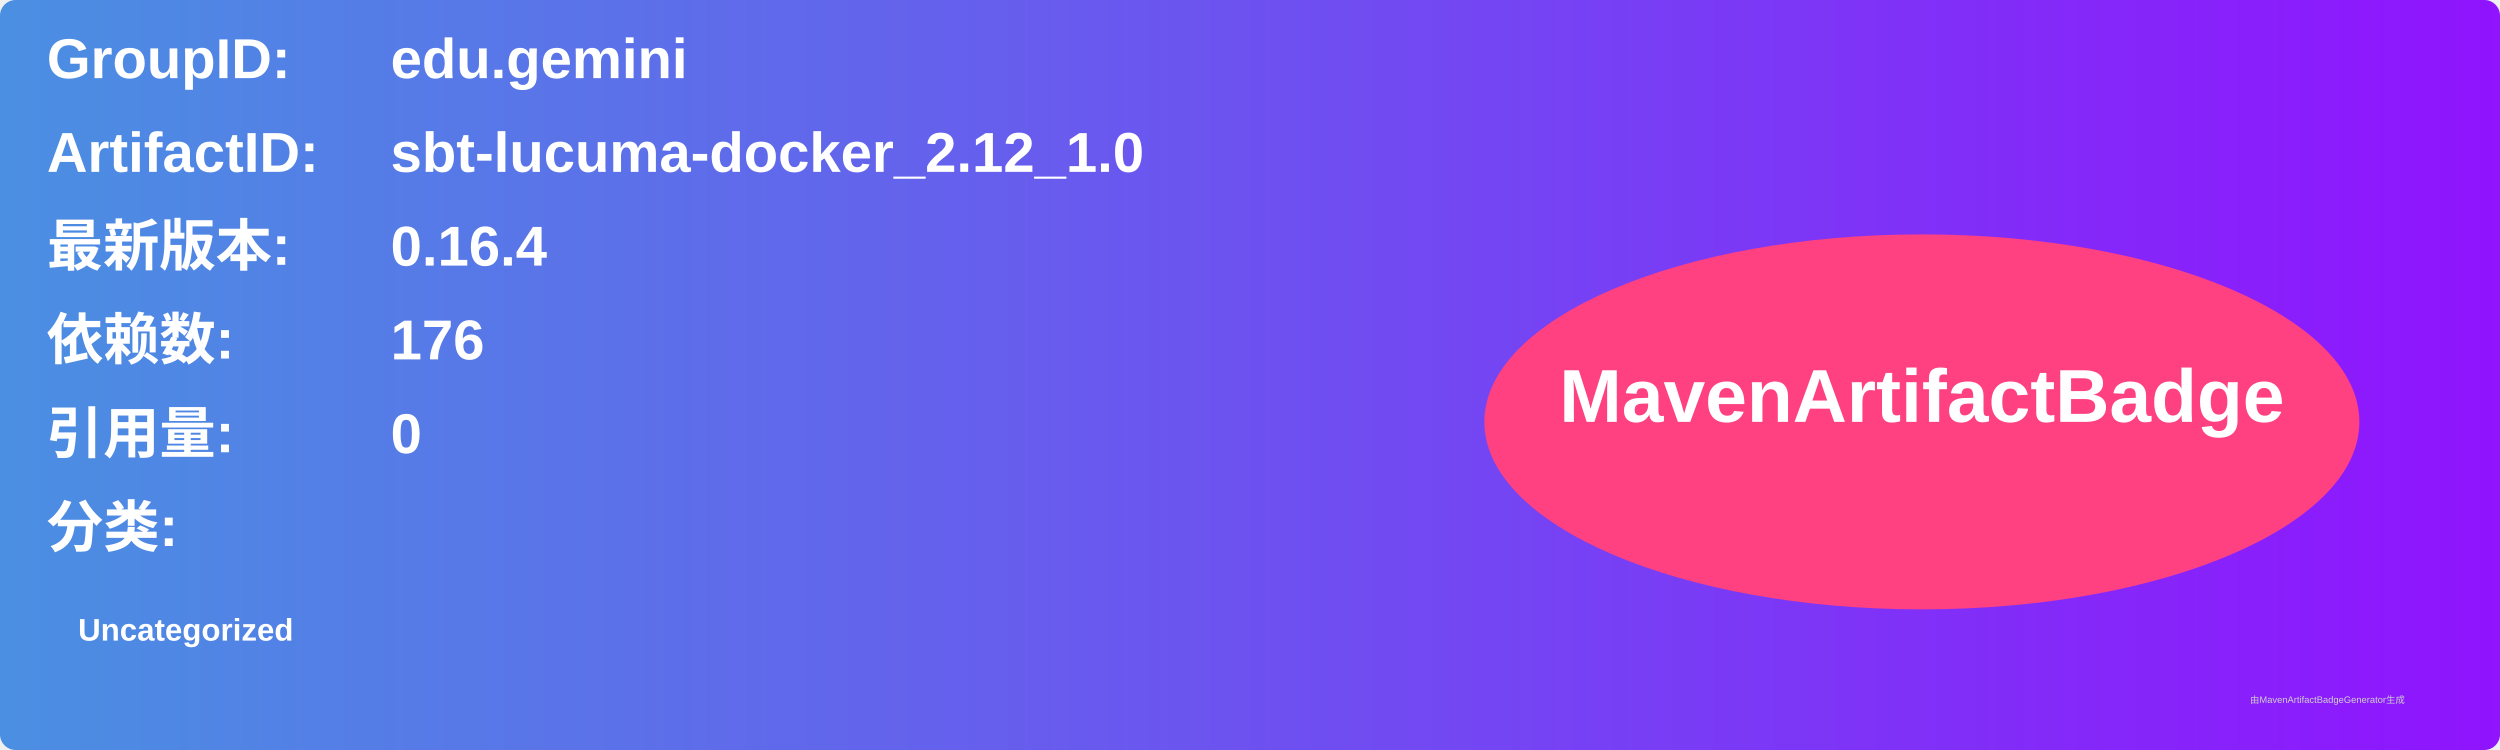
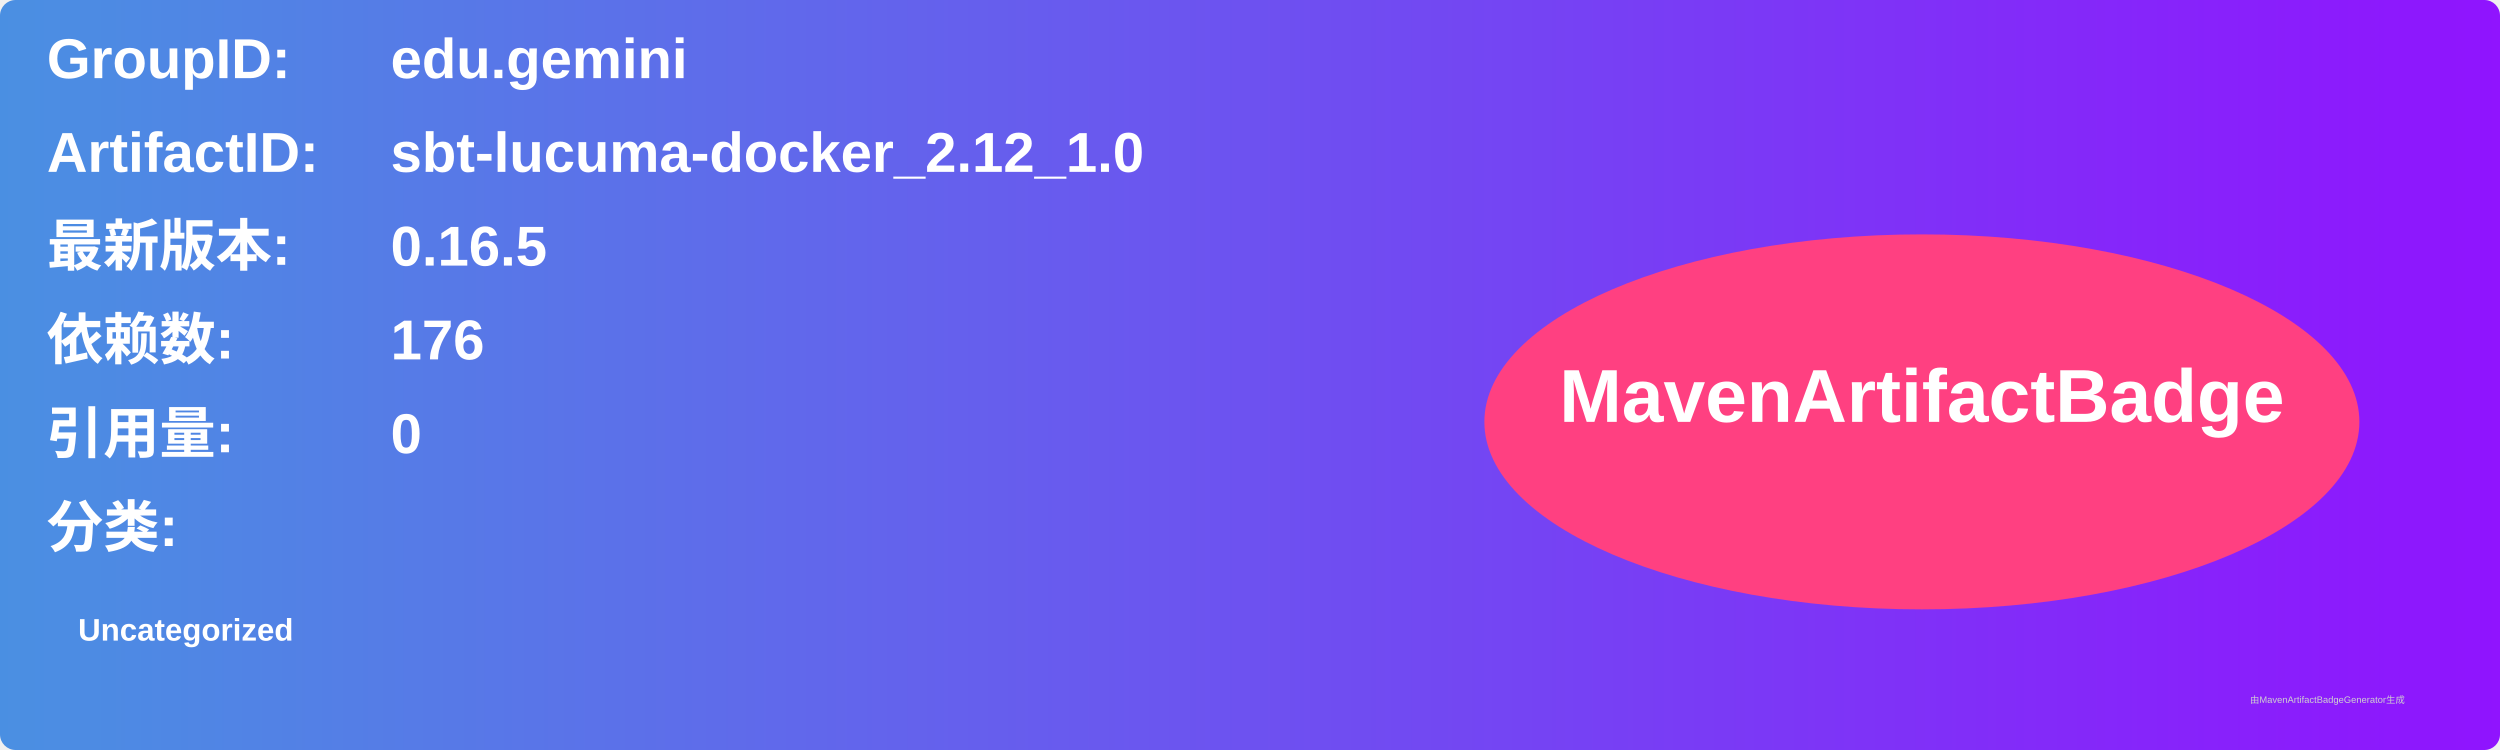
<svg xmlns="http://www.w3.org/2000/svg" width="800" height="240" viewBox="0 0 800 240">
  <linearGradient id="grad" x1="0%" y1="0%" x2="100%" y2="0%">
    <stop offset="0%" stop-color="#4a90e2" />
    <stop offset="100%" stop-color="#9013fe" />
  </linearGradient>
  <rect width="100%" height="100%" rx="5" ry="5" fill="url(#grad)" />
  <g transform="translate(15, 15)">
    <text x="0" y="10" font-family="Arial" font-size="18" fill="white" font-weight="bold" width="260">GroupID:</text>
    <text x="110" y="10" font-family="Arial" font-size="18" fill="white" font-weight="bold" width="460">edu.gemini</text>
    <text x="0" y="40" font-family="Arial" font-size="18" fill="white" font-weight="bold" width="260">ArtifactID:</text>
    <text x="110" y="40" font-family="Arial" font-size="18" fill="white" font-weight="bold" width="460">sbt-lucuma-docker_2.12_1.0</text>
    <text x="0" y="70" font-family="Arial" font-size="18" fill="white" font-weight="bold">最新版本:</text>
    <text x="110" y="70" font-family="Arial" font-size="18" fill="white" font-weight="bold">
-       <tspan font-weight="bold">0.16.4</tspan>
+       <tspan font-weight="bold">0.16.5</tspan>
    </text>
    <text x="0" y="100" font-family="Arial" font-size="18" fill="white" font-weight="bold">依赖数: </text>
    <text x="110" y="100" font-family="Arial" font-size="18" fill="white">
      <tspan font-weight="bold">176</tspan>
    </text>
    <text x="0" y="130" font-family="Arial" font-size="18" fill="white" font-weight="bold">引用量: </text>
    <text x="110" y="130" font-family="Arial" font-size="18" fill="white">
      <tspan font-weight="bold">0</tspan>
    </text>
    <text x="0" y="160" font-family="Arial" font-size="18" fill="white" font-weight="bold">分类:</text>
    <text x="10" y="190" font-family="Arial" font-size="10" fill="white">
      <tspan font-weight="bold">Uncategorized</tspan>
    </text>
    <ellipse cx="600" cy="120" rx="140" ry="60" fill="#ff4081" />
    <text x="600" y="120" text-anchor="middle" font-family="Arial" font-size="24" fill="white" font-weight="bold">MavenArtifactBadge</text>
  </g>
  <text x="720" y="225" font-family="Arial" font-size="3" fill="#d0d0d0">由MavenArtifactBadgeGenerator生成</text>
</svg>
